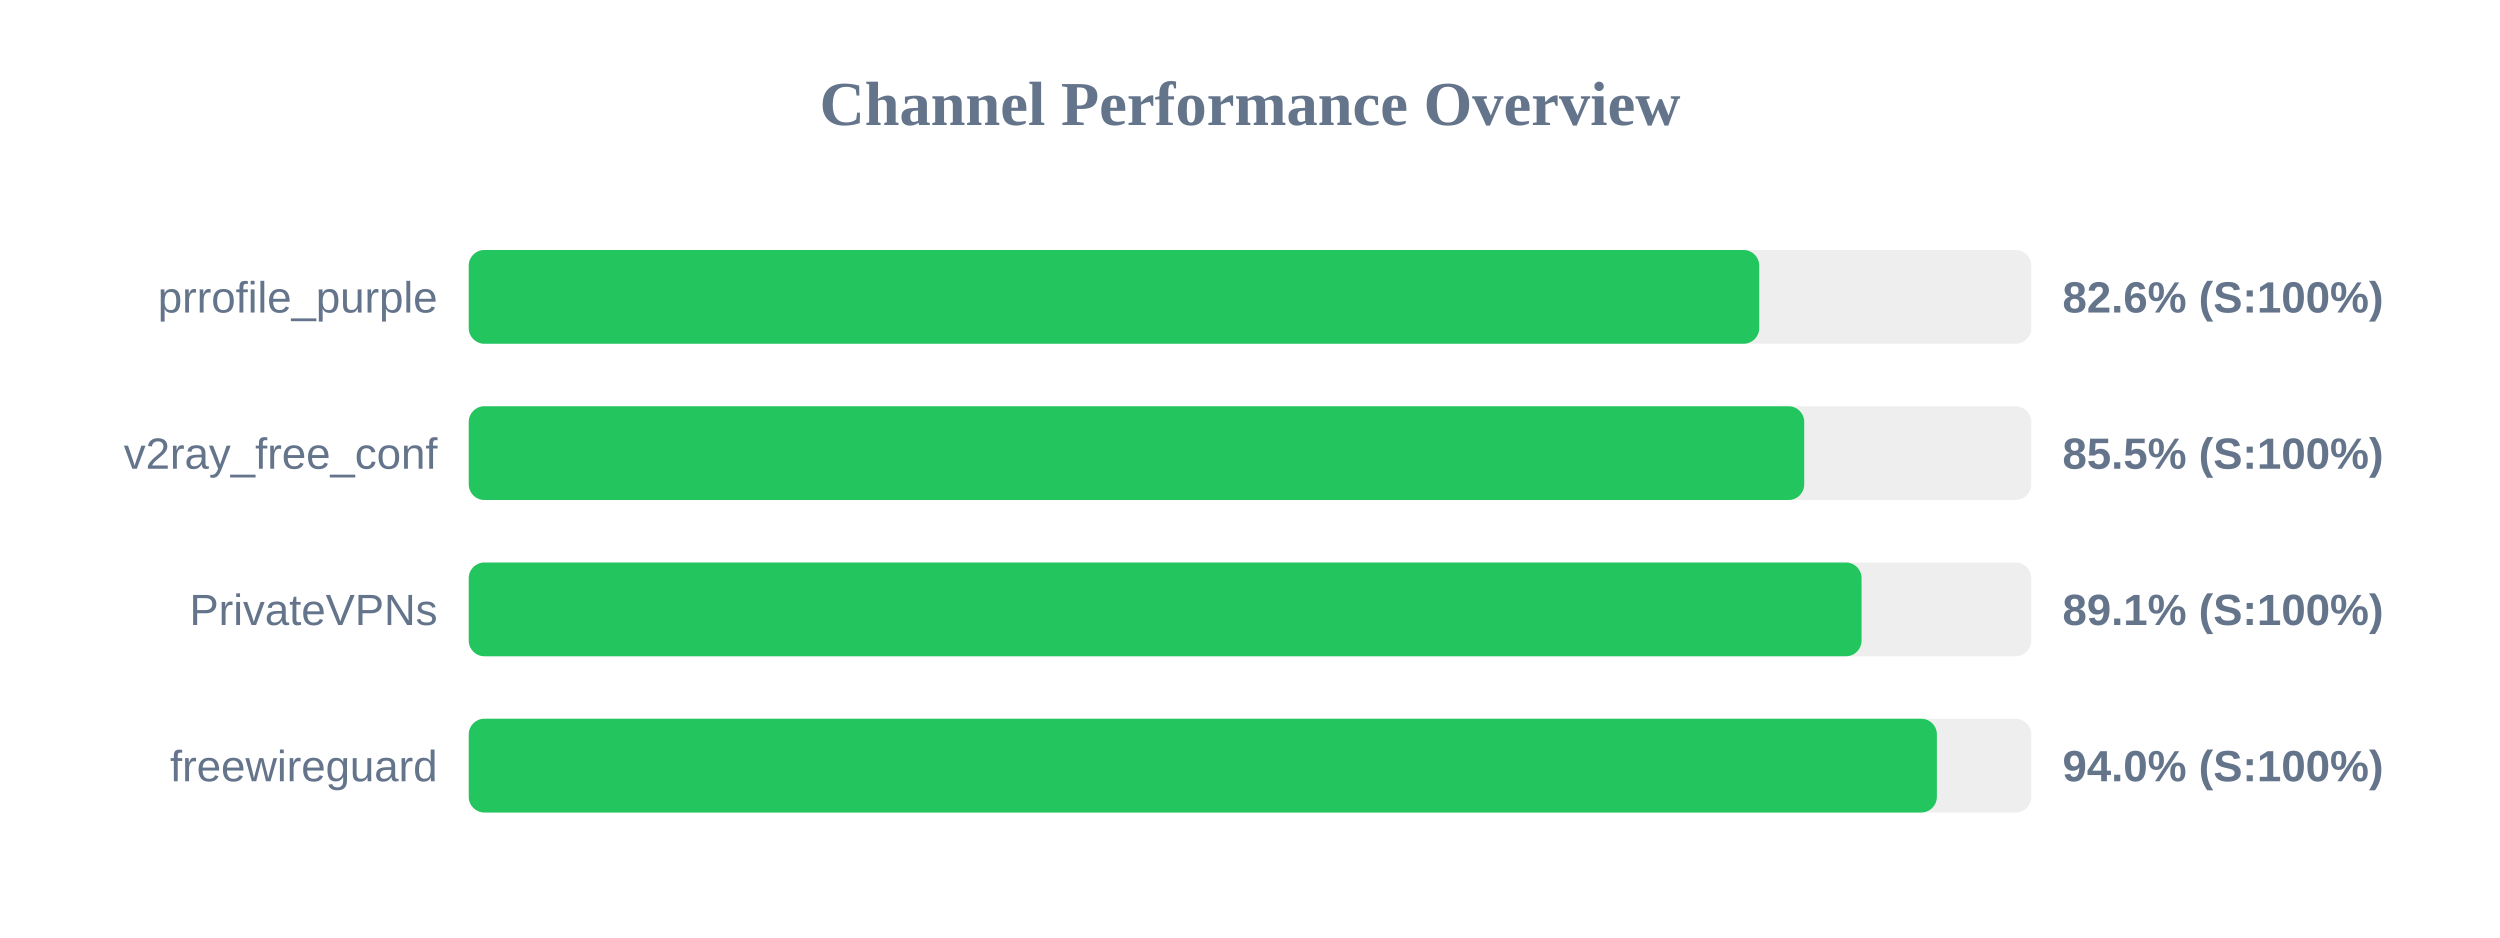
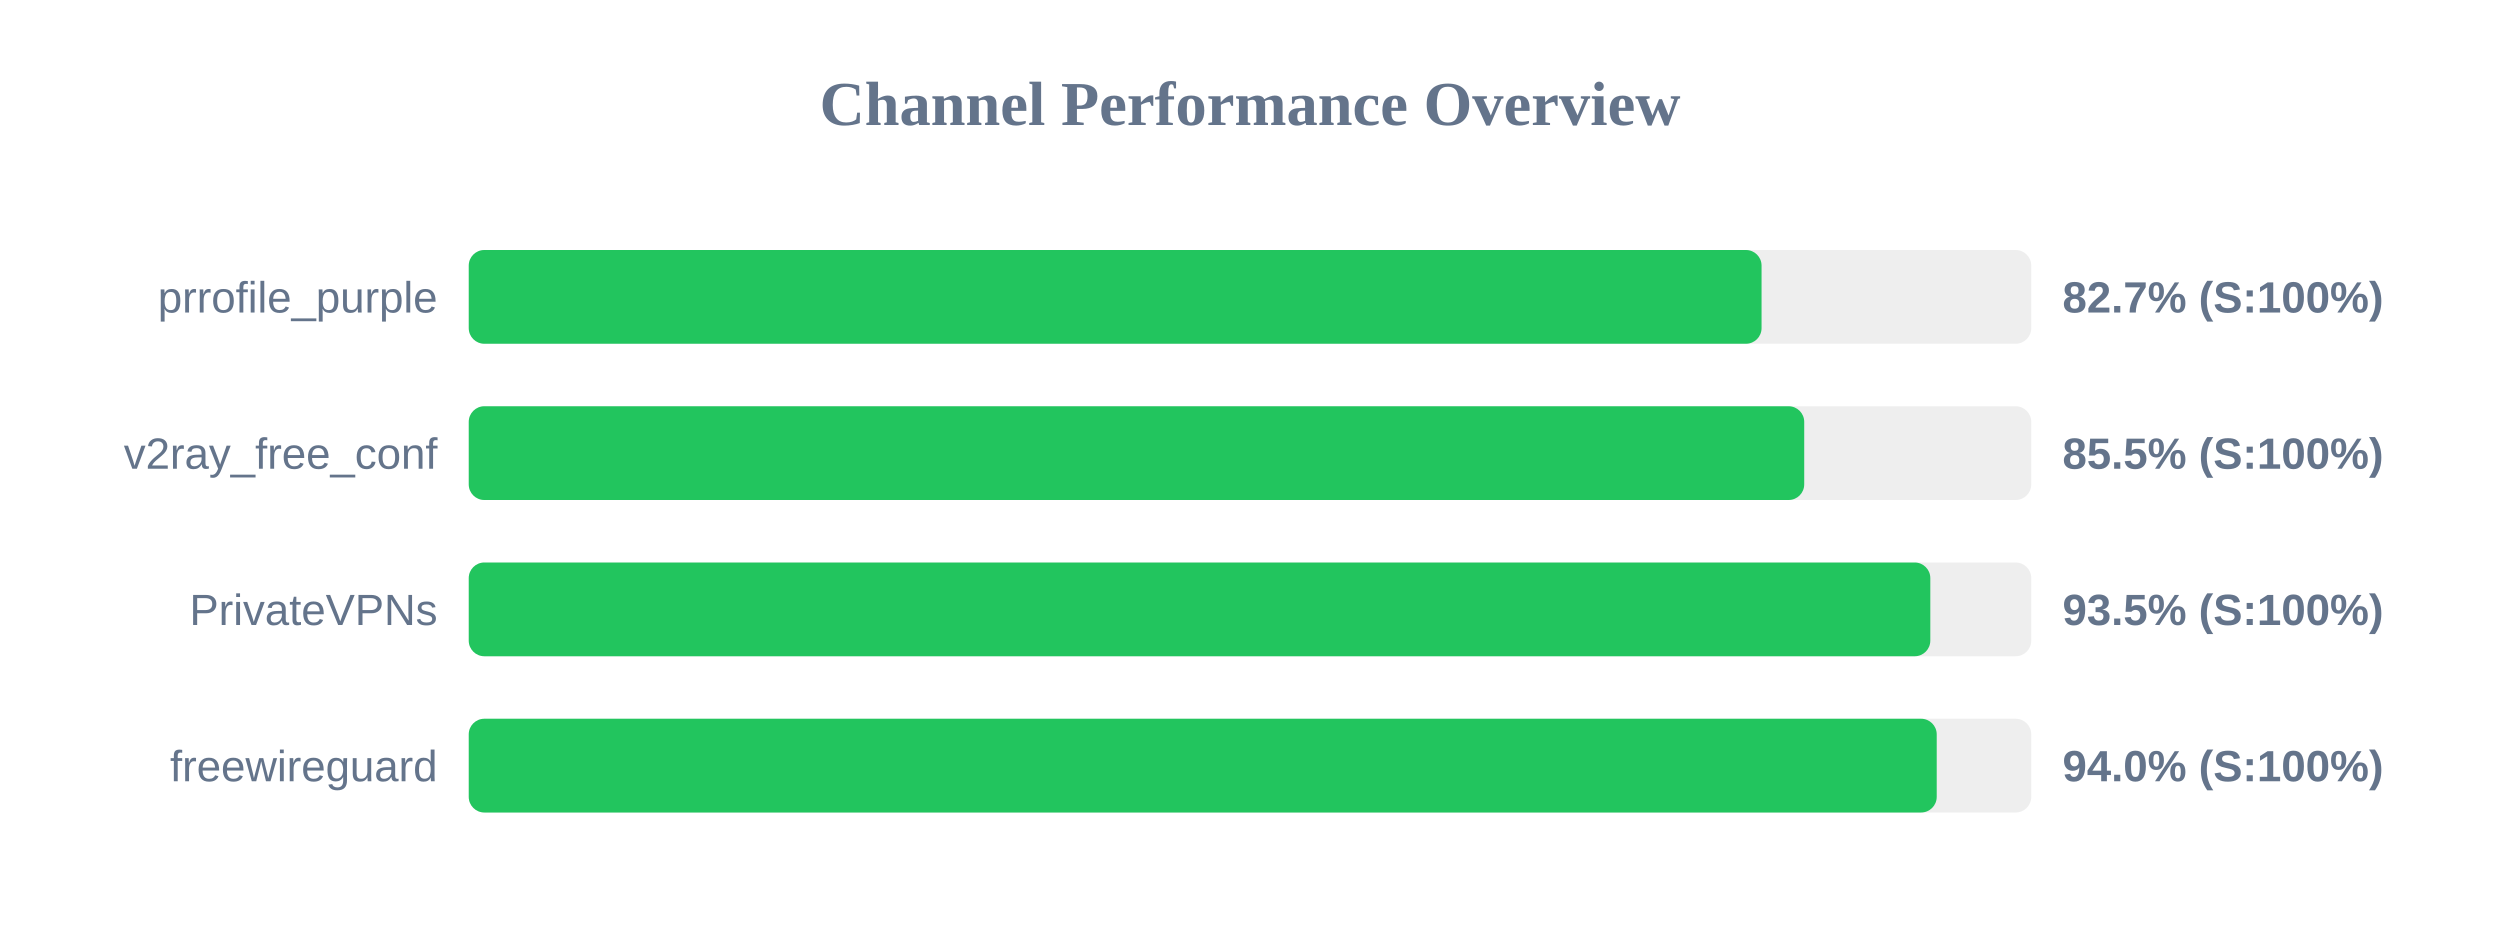
<svg xmlns="http://www.w3.org/2000/svg" width="800" height="300" version="1.1">
  <style>
        .row { font: 14px Arial; fill: #64748b; }
        .score { font: bold 14px Arial; fill: #64748b; }
    </style>
  <text x="400" y="40" text-anchor="middle" font-size="20px" font-weight="bold" fill="#64748b">Channel Performance Overview</text>
  <rect x="150" y="80" width="500" height="30" fill="#eee" rx="5" />
-   <rect x="150" y="80" width="412.95" height="30" fill="#22c55e" rx="5" />
+   <rect x="150" y="80" width="413.7" height="30" fill="#22c55e" rx="5" />
  <text x="140" y="100" text-anchor="end" class="row">prrofile_purple</text>
-   <text x="660" y="100" text-anchor="start" class="score">82.6% (S:100%)</text>
+   <text x="660" y="100" text-anchor="start" class="score">82.7% (S:100%)</text>
  <rect x="150" y="130" width="500" height="30" fill="#eee" rx="5" />
  <rect x="150" y="130" width="427.35" height="30" fill="#22c55e" rx="5" />
  <text x="140" y="150" text-anchor="end" class="row">v2ray_free_conf</text>
  <text x="660" y="150" text-anchor="start" class="score">85.5% (S:100%)</text>
  <rect x="150" y="180" width="500" height="30" fill="#eee" rx="5" />
-   <rect x="150" y="180" width="445.7" height="30" fill="#22c55e" rx="5" />
+   <rect x="150" y="180" width="467.7" height="30" fill="#22c55e" rx="5" />
  <text x="140" y="200" text-anchor="end" class="row">PrivateVPNs</text>
-   <text x="660" y="200" text-anchor="start" class="score">89.1% (S:100%)</text>
+   <text x="660" y="200" text-anchor="start" class="score">93.5% (S:100%)</text>
  <rect x="150" y="230" width="500" height="30" fill="#eee" rx="5" />
-   <rect x="150" y="230" width="469.8" height="30" fill="#22c55e" rx="5" />
+   <rect x="150" y="230" width="469.75" height="30" fill="#22c55e" rx="5" />
  <text x="140" y="250" text-anchor="end" class="row">freewireguard</text>
  <text x="660" y="250" text-anchor="start" class="score">94.0% (S:100%)</text>
</svg>
